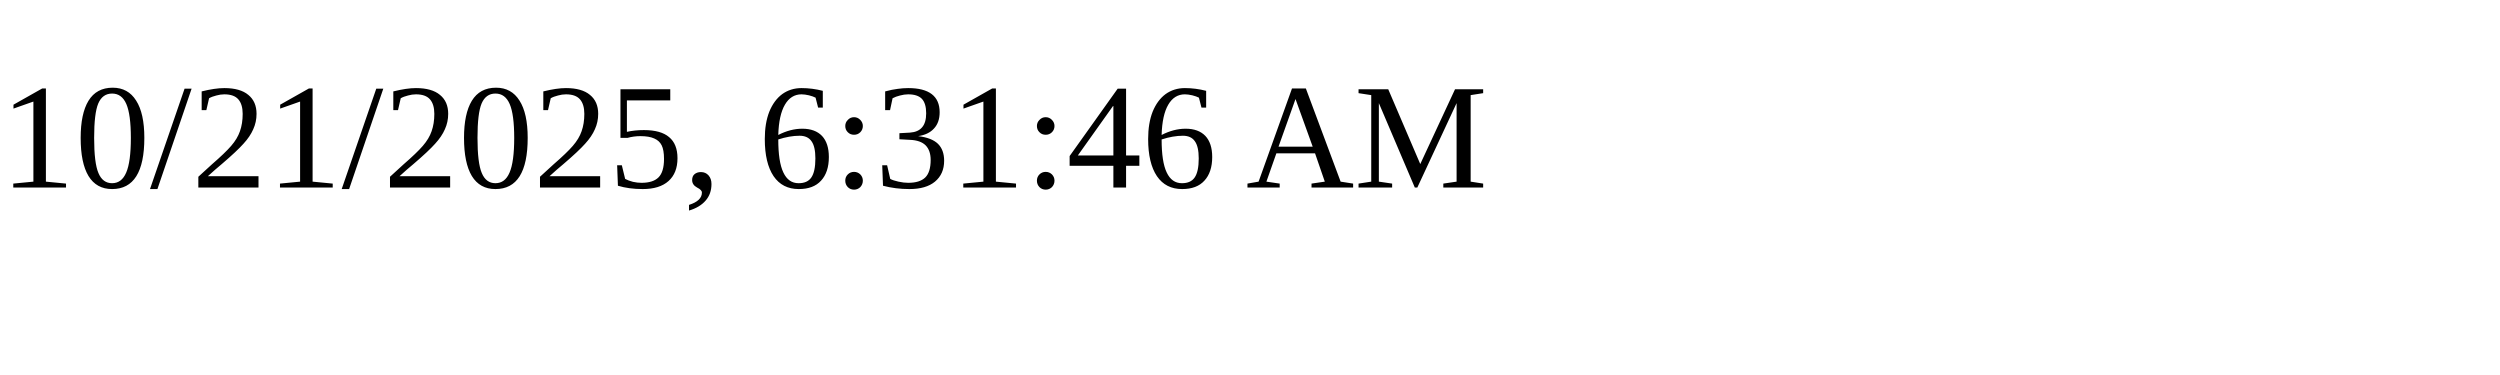
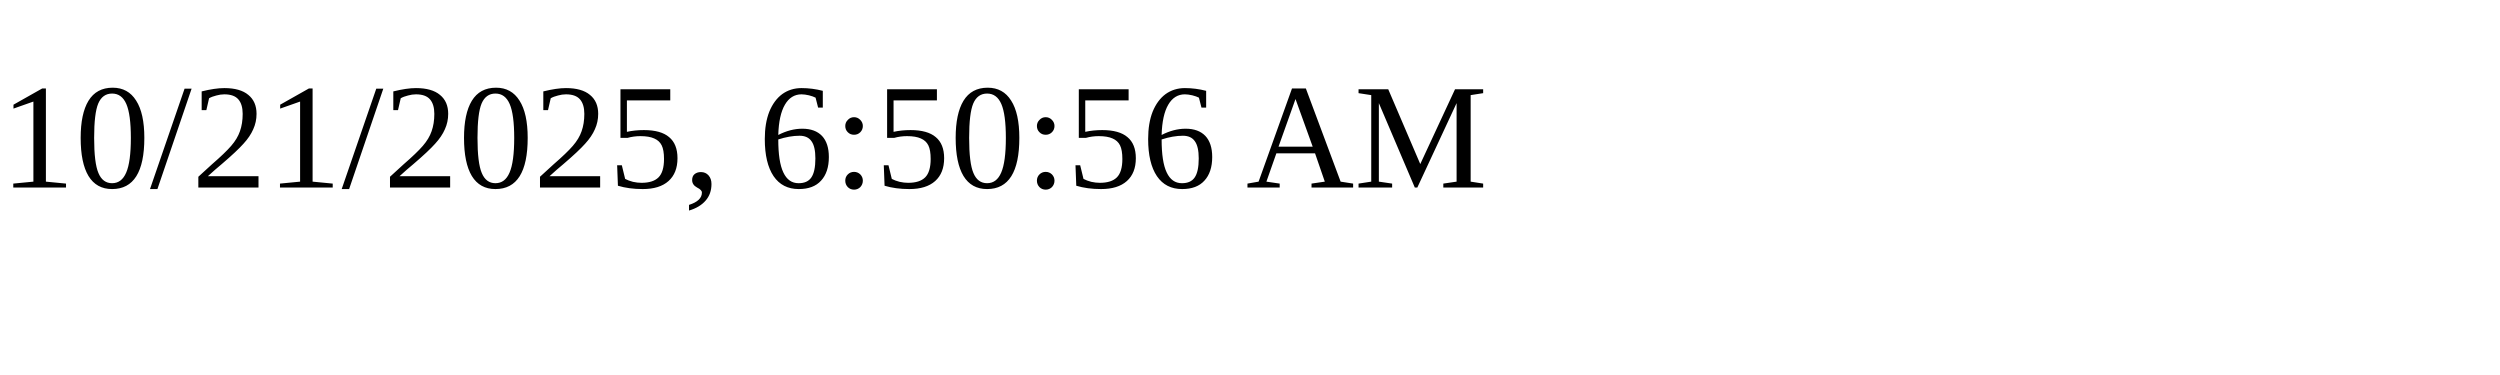
<svg xmlns="http://www.w3.org/2000/svg" height="30" width="200">
-   <text x="0" y="15">10/21/2025, 6:31:46 AM</text>
+   <text x="0" y="15">10/21/2025, 6:50:56 AM</text>
</svg>
